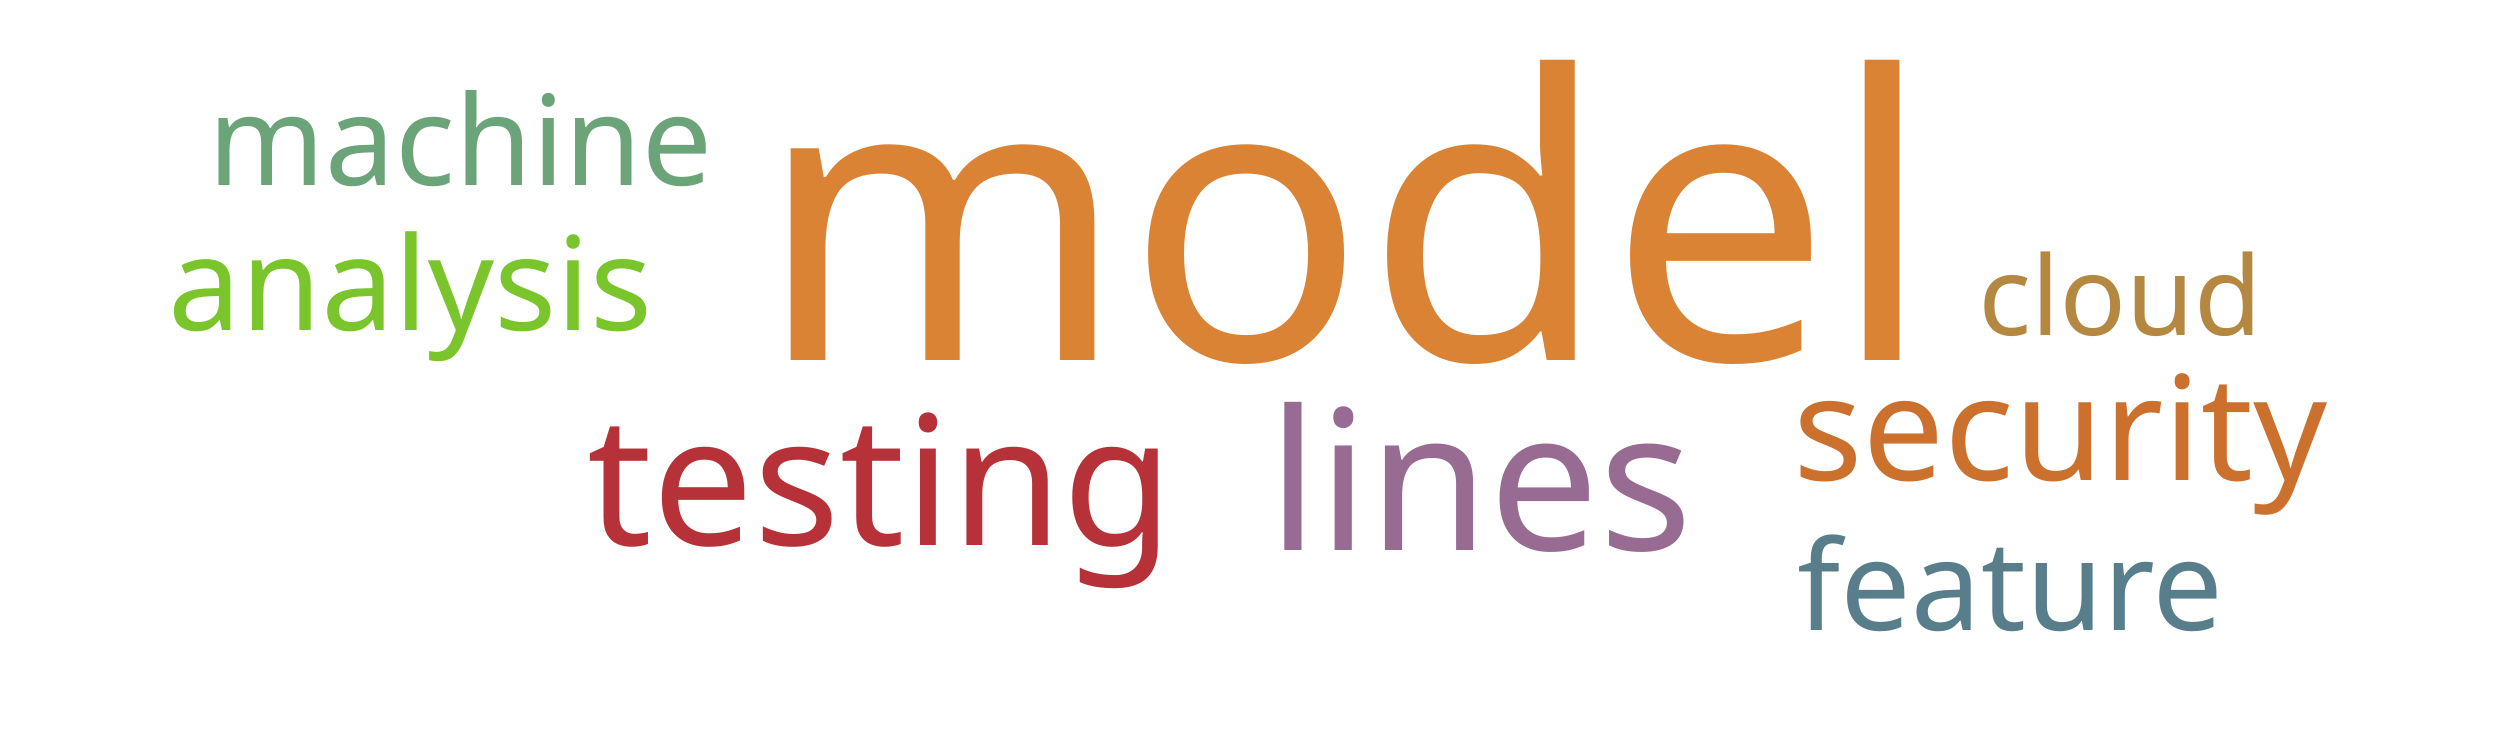
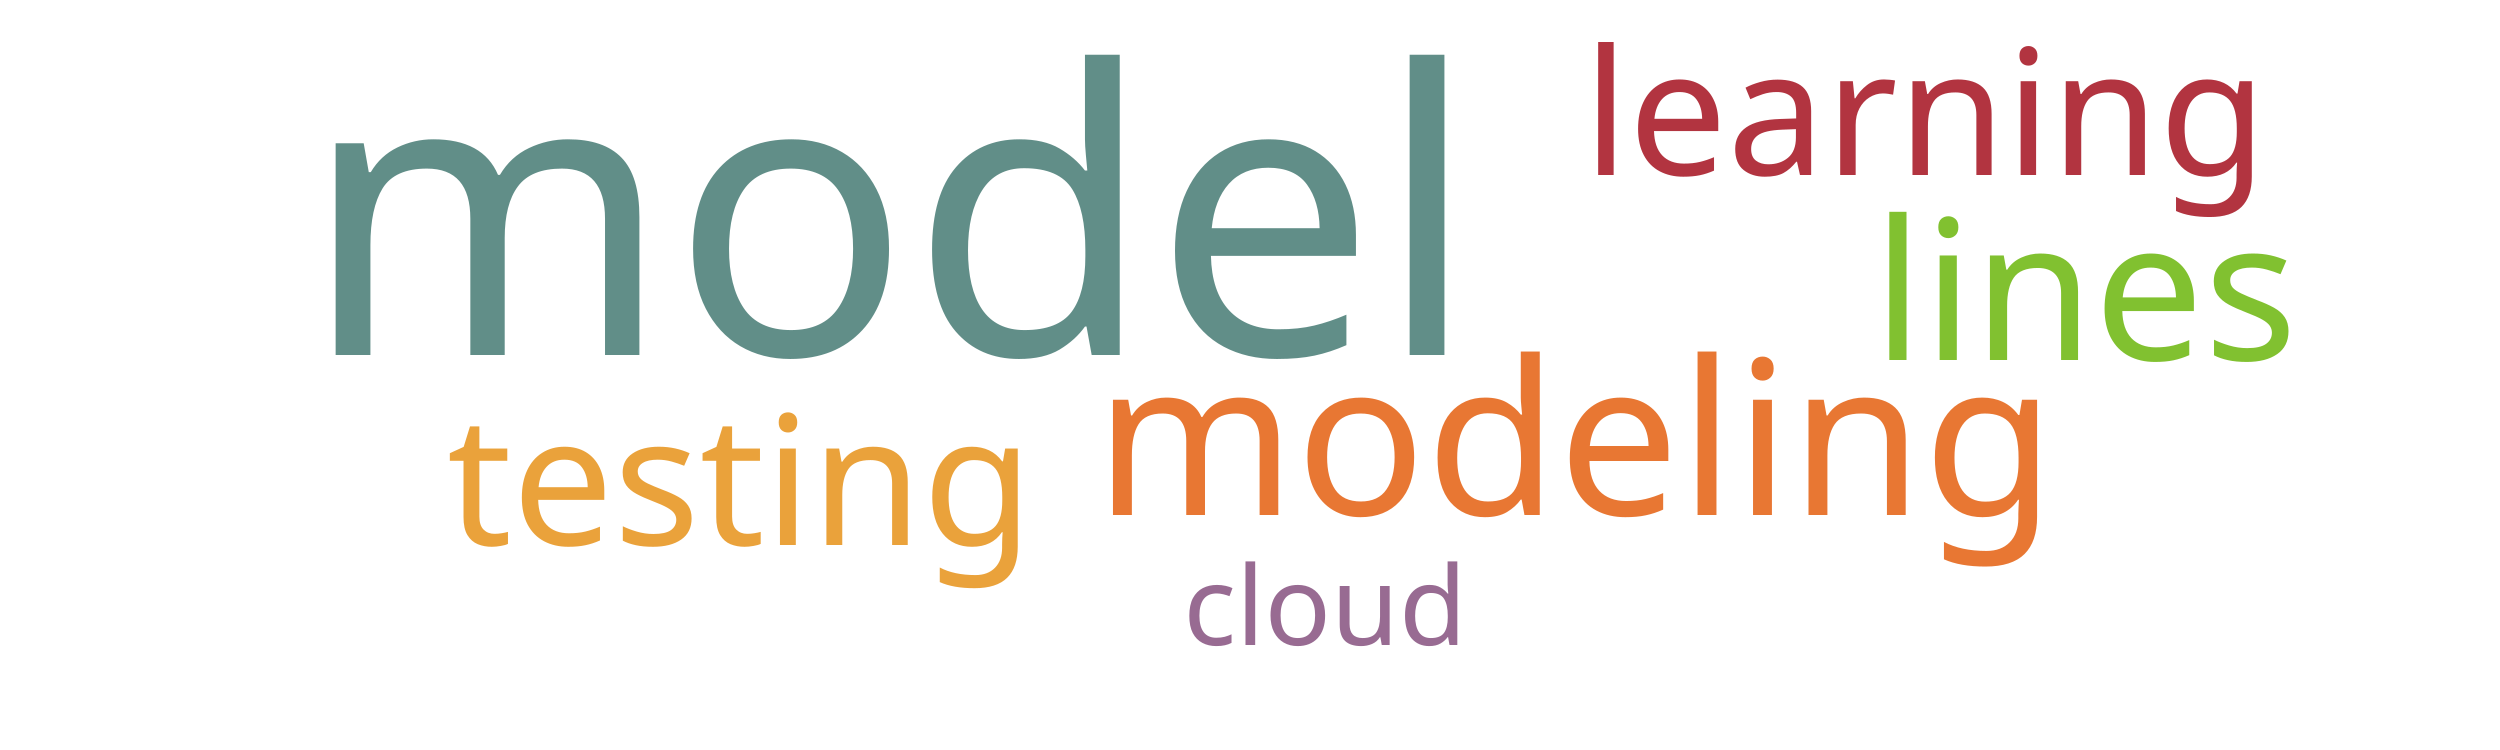
<svg xmlns="http://www.w3.org/2000/svg" width="500" height="150">
  <g transform="translate(250, 75)">
-     <text text-anchor="middle" style="font-family: Impact; font-size: 79px; fill: #da8335" transform="translate(19,-3)rotate(0)">model</text>
-     <text text-anchor="middle" style="font-family: Impact; font-size: 39px; fill: #986b92" transform="translate(46,35)rotate(0)">lines</text>
-     <text text-anchor="middle" style="font-family: Impact; font-size: 36px; fill: #b63138" transform="translate(-74,34)rotate(0)">testing</text>
-     <text text-anchor="middle" style="font-family: Impact; font-size: 29px; fill: #cb702d" transform="translate(162,21)rotate(0)">security</text>
-     <text text-anchor="middle" style="font-family: Impact; font-size: 26px; fill: #7ac52c" transform="translate(-168,-9)rotate(0)">analysis</text>
-     <text text-anchor="middle" style="font-family: Impact; font-size: 25px; fill: #6ca47a" transform="translate(-158,-38)rotate(0)">machine</text>
-     <text text-anchor="middle" style="font-family: Impact; font-size: 25px; fill: #587e8c" transform="translate(152,51)rotate(0)">feature</text>
-     <text text-anchor="middle" style="font-family: Impact; font-size: 22px; fill: #b58842" transform="translate(174,-8)rotate(0)">cloud</text>
+     <text text-anchor="middle" style="font-family: Impact; font-size: 79px; fill: #618e88" transform="translate(-72,-4)rotate(0)">model</text>
+     <text text-anchor="middle" style="font-family: Impact; font-size: 43px; fill: #e87733" transform="translate(65,28)rotate(0)">modeling</text>
+     <text text-anchor="middle" style="font-family: Impact; font-size: 39px; fill: #81c130" transform="translate(167,-3)rotate(0)">lines</text>
+     <text text-anchor="middle" style="font-family: Impact; font-size: 36px; fill: #eaa23b" transform="translate(-102,34)rotate(0)">testing</text>
+     <text text-anchor="middle" style="font-family: Impact; font-size: 35px; fill: #b23440" transform="translate(135,-40)rotate(0)">learning</text>
+     <text text-anchor="middle" style="font-family: Impact; font-size: 22px; fill: #986b92" transform="translate(15,54)rotate(0)">cloud</text>
  </g>
</svg>
